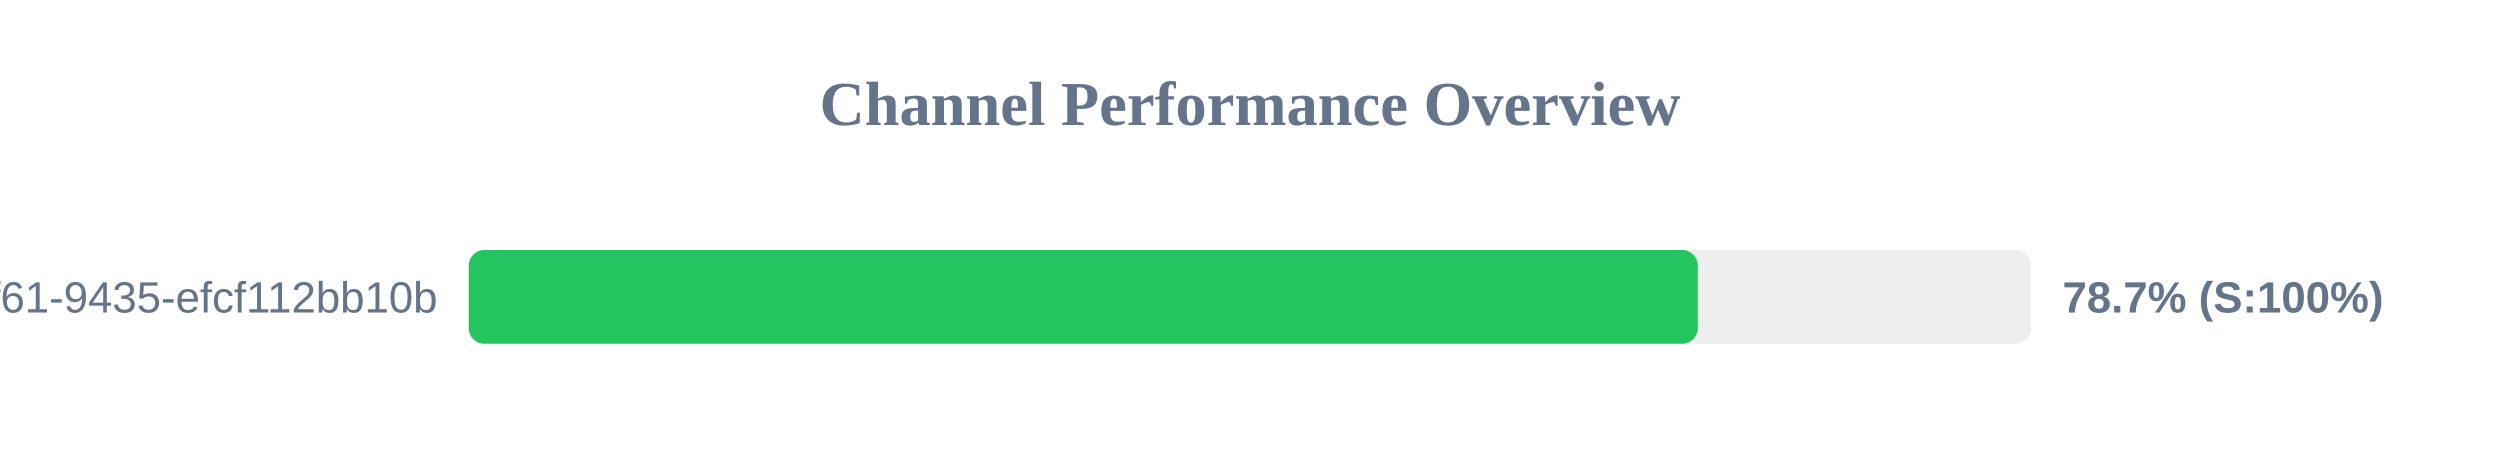
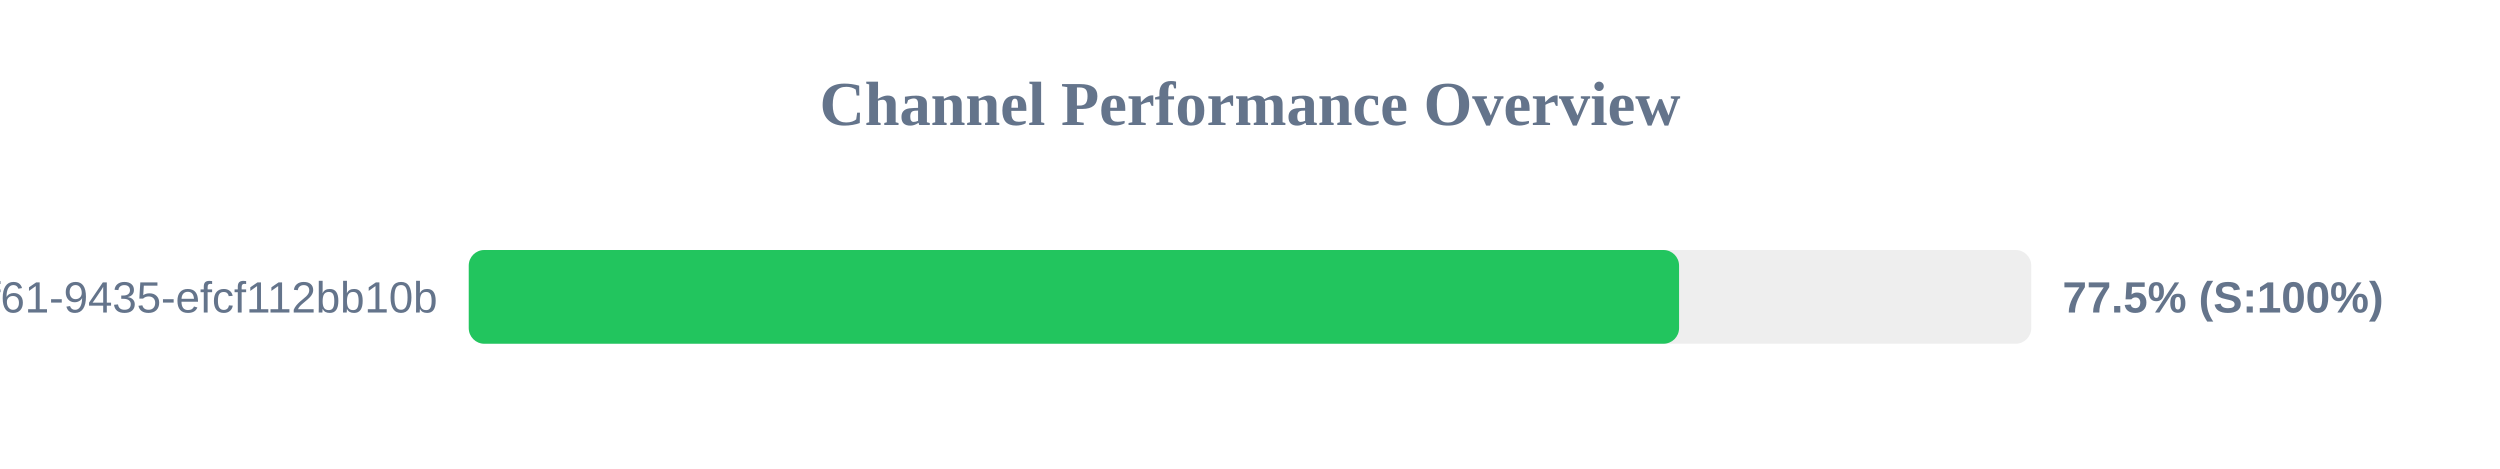
<svg xmlns="http://www.w3.org/2000/svg" width="800" height="150" version="1.1">
  <style>
        .row { font: 14px Arial; fill: #64748b; }
        .score { font: bold 14px Arial; fill: #64748b; }
    </style>
  <text x="400" y="40" text-anchor="middle" font-size="20px" font-weight="bold" fill="#64748b">Channel Performance Overview</text>
  <rect x="150" y="80" width="500" height="30" fill="#eee" rx="5" />
-   <rect x="150" y="80" width="393.3" height="30" fill="#22c55e" rx="5" />
+   <rect x="150" y="80" width="387.3" height="30" fill="#22c55e" rx="5" />
  <text x="140" y="100" text-anchor="end" class="row">?uuid=07c122ad-50b2-4f61-9435-efcf112bb10b</text>
-   <text x="660" y="100" text-anchor="start" class="score">78.7% (S:100%)</text>
+   <text x="660" y="100" text-anchor="start" class="score">77.5% (S:100%)</text>
</svg>
